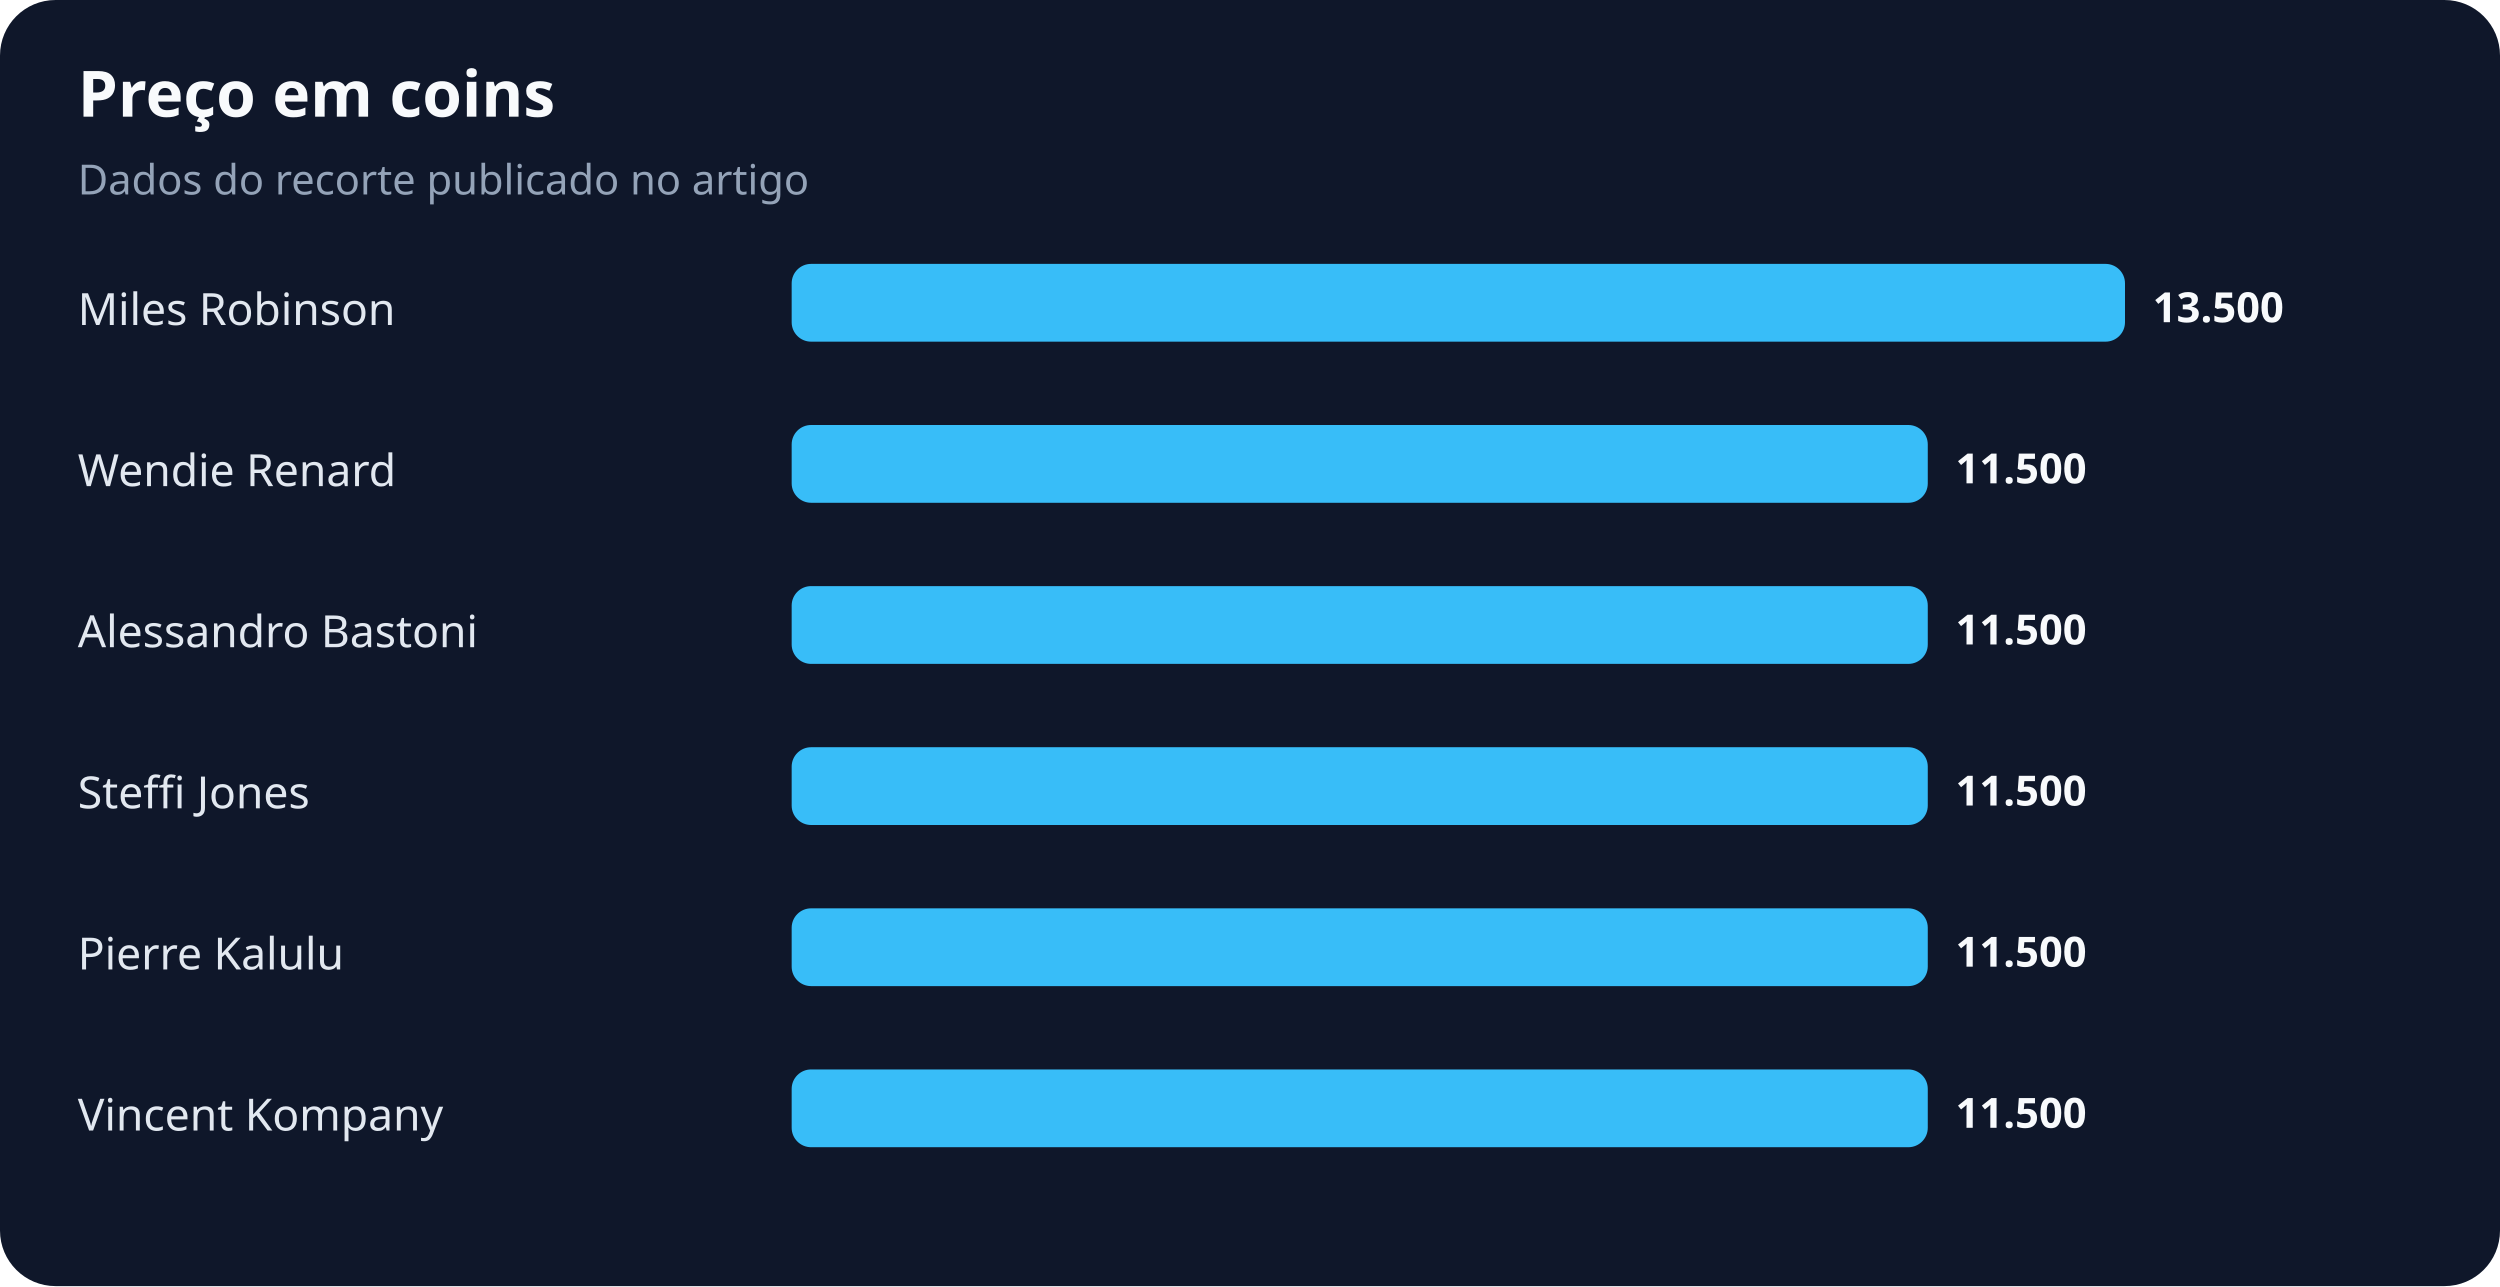
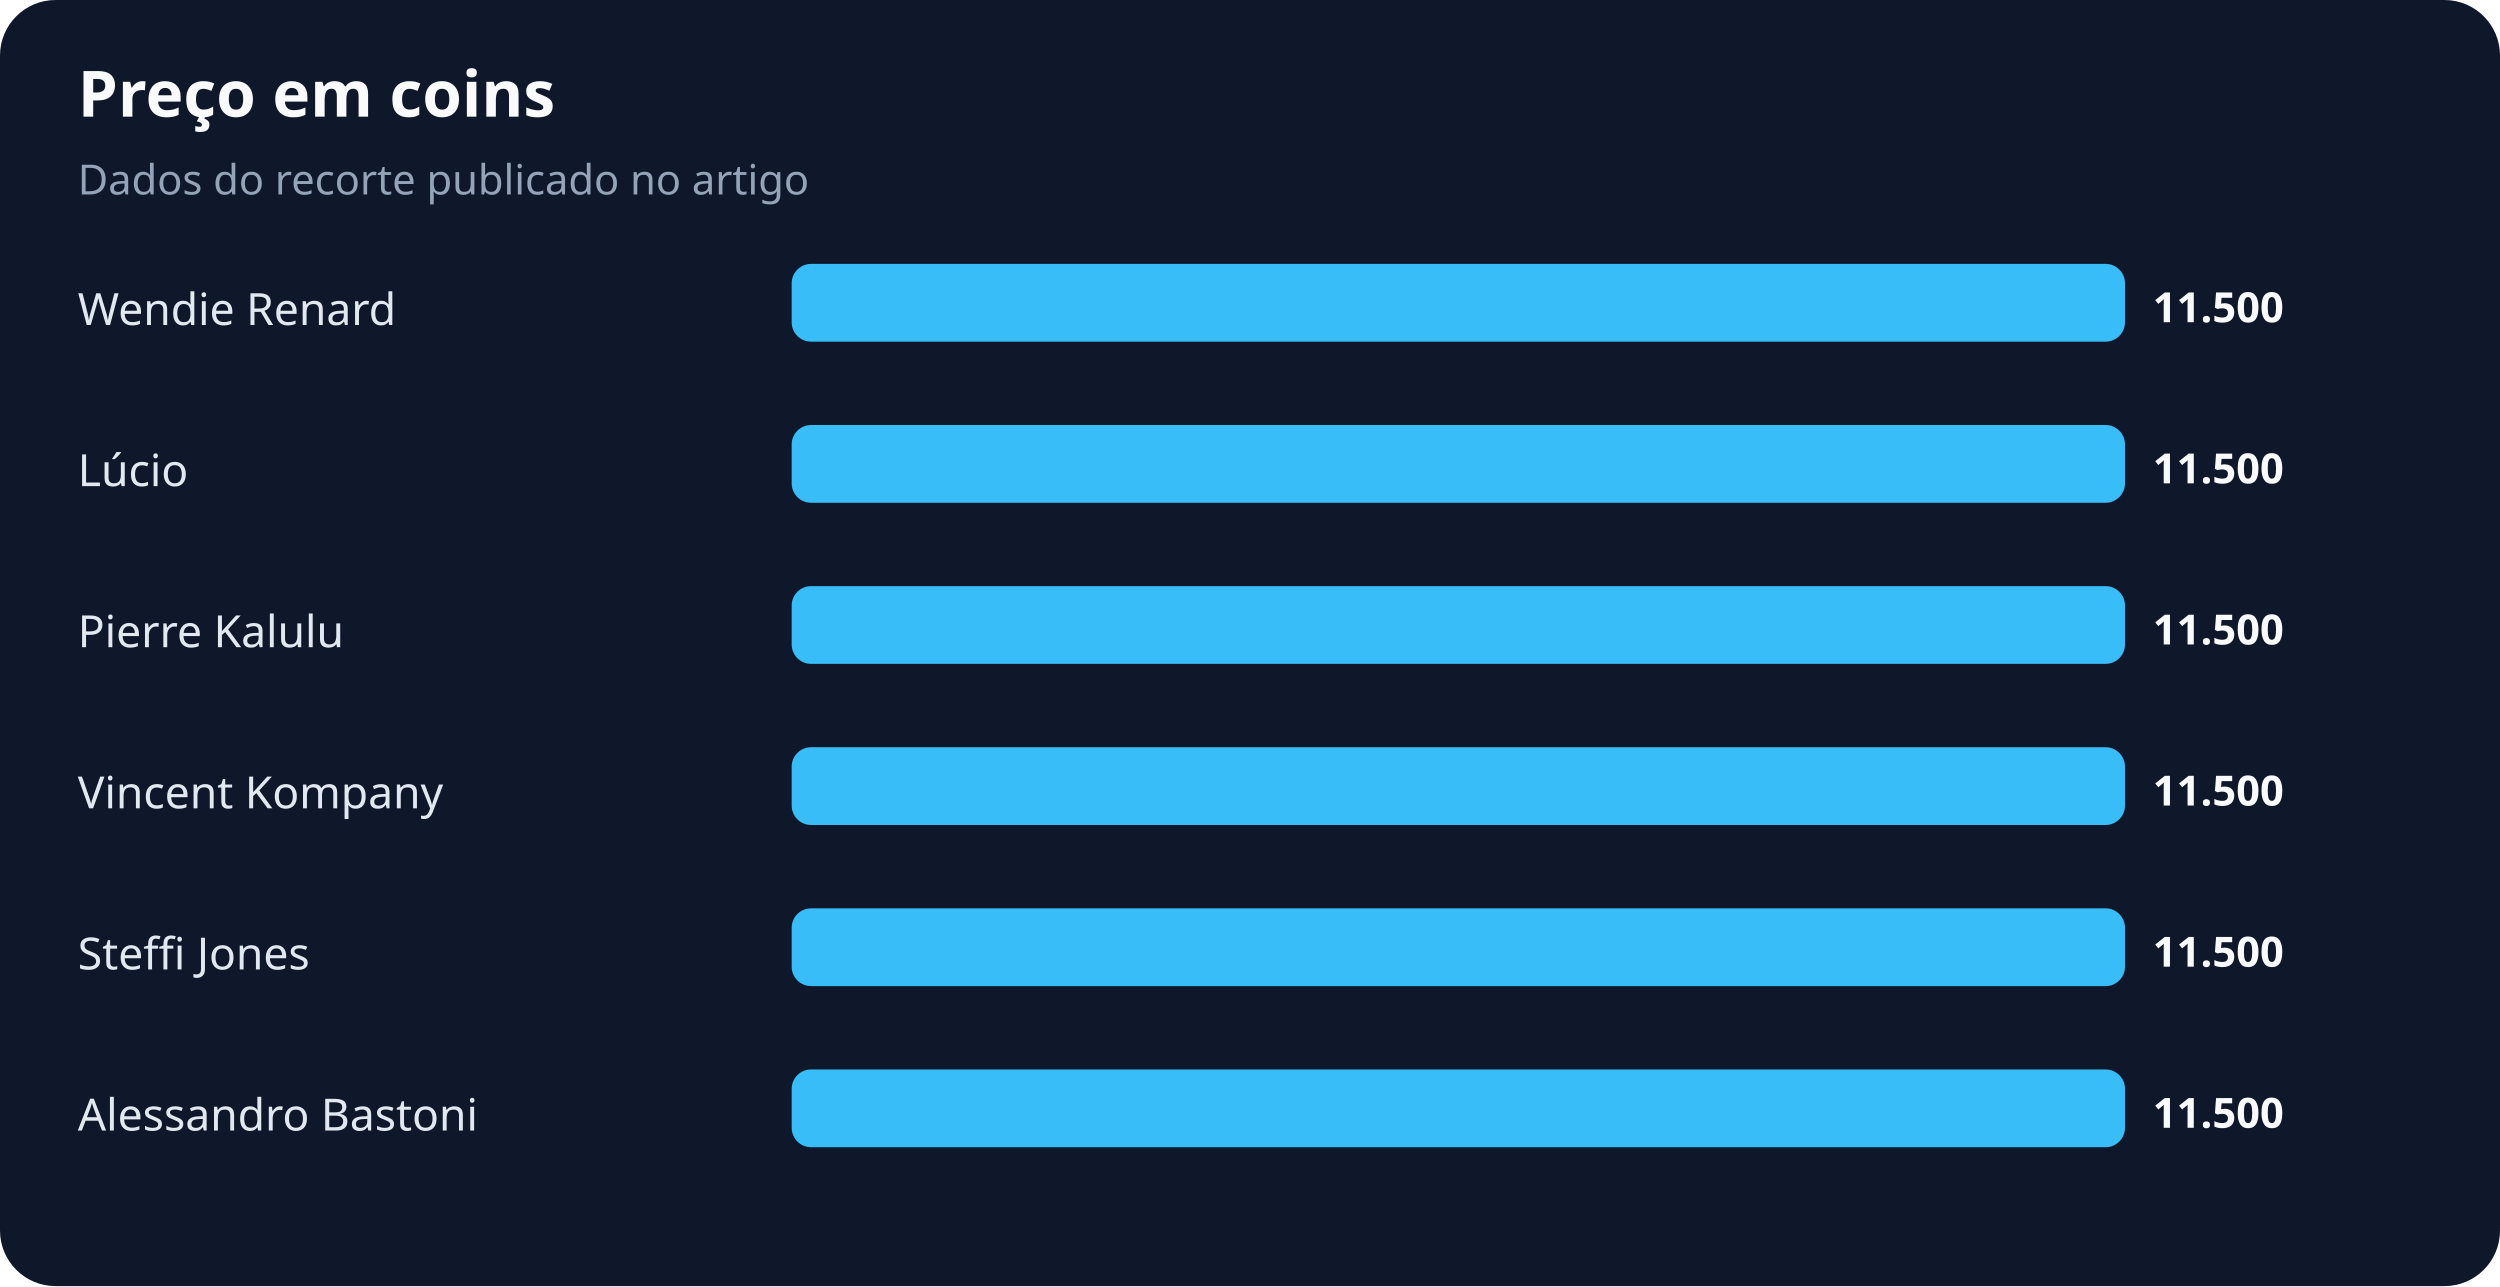
<svg xmlns="http://www.w3.org/2000/svg" width="900" height="463" viewBox="0 0 900 463" role="img" aria-labelledby="title desc">
  <rect width="100%" height="100%" rx="20" fill="#0f172a" />
  <text x="28" y="42" fill="#f8fafc" font-family="system-ui,sans-serif" font-size="23" font-weight="700">Preço em coins</text>
  <text x="28" y="70" fill="#94a3b8" font-family="system-ui,sans-serif" font-size="15">Dados do recorte publicado no artigo</text>
-   <text x="28" y="117" fill="#e2e8f0" font-family="system-ui,sans-serif" font-size="16">Miles Robinson</text>
+   <text x="28" y="117" fill="#e2e8f0" font-family="system-ui,sans-serif" font-size="16">Wendie Renard</text>
  <rect x="285" y="95" width="480" height="28" rx="7" fill="#38bdf8" />
-   <text x="775" y="116" fill="#f8fafc" font-family="system-ui,sans-serif" font-size="15" font-weight="700">13.500</text>
-   <text x="28" y="175" fill="#e2e8f0" font-family="system-ui,sans-serif" font-size="16">Wendie Renard</text>
-   <rect x="285" y="153" width="409" height="28" rx="7" fill="#38bdf8" />
-   <text x="704" y="174" fill="#f8fafc" font-family="system-ui,sans-serif" font-size="15" font-weight="700">11.500</text>
-   <text x="28" y="233" fill="#e2e8f0" font-family="system-ui,sans-serif" font-size="16">Alessandro Bastoni</text>
-   <rect x="285" y="211" width="409" height="28" rx="7" fill="#38bdf8" />
-   <text x="704" y="232" fill="#f8fafc" font-family="system-ui,sans-serif" font-size="15" font-weight="700">11.500</text>
-   <text x="28" y="291" fill="#e2e8f0" font-family="system-ui,sans-serif" font-size="16">Steffi Jones</text>
-   <rect x="285" y="269" width="409" height="28" rx="7" fill="#38bdf8" />
-   <text x="704" y="290" fill="#f8fafc" font-family="system-ui,sans-serif" font-size="15" font-weight="700">11.500</text>
-   <text x="28" y="349" fill="#e2e8f0" font-family="system-ui,sans-serif" font-size="16">Pierre Kalulu</text>
-   <rect x="285" y="327" width="409" height="28" rx="7" fill="#38bdf8" />
-   <text x="704" y="348" fill="#f8fafc" font-family="system-ui,sans-serif" font-size="15" font-weight="700">11.500</text>
-   <text x="28" y="407" fill="#e2e8f0" font-family="system-ui,sans-serif" font-size="16">Vincent Kompany</text>
-   <rect x="285" y="385" width="409" height="28" rx="7" fill="#38bdf8" />
-   <text x="704" y="406" fill="#f8fafc" font-family="system-ui,sans-serif" font-size="15" font-weight="700">11.500</text>
+   <text x="775" y="116" fill="#f8fafc" font-family="system-ui,sans-serif" font-size="15" font-weight="700">11.500</text>
+   <text x="28" y="175" fill="#e2e8f0" font-family="system-ui,sans-serif" font-size="16">Lúcio</text>
+   <rect x="285" y="153" width="480" height="28" rx="7" fill="#38bdf8" />
+   <text x="775" y="174" fill="#f8fafc" font-family="system-ui,sans-serif" font-size="15" font-weight="700">11.500</text>
+   <text x="28" y="233" fill="#e2e8f0" font-family="system-ui,sans-serif" font-size="16">Pierre Kalulu</text>
+   <rect x="285" y="211" width="480" height="28" rx="7" fill="#38bdf8" />
+   <text x="775" y="232" fill="#f8fafc" font-family="system-ui,sans-serif" font-size="15" font-weight="700">11.500</text>
+   <text x="28" y="291" fill="#e2e8f0" font-family="system-ui,sans-serif" font-size="16">Vincent Kompany</text>
+   <rect x="285" y="269" width="480" height="28" rx="7" fill="#38bdf8" />
+   <text x="775" y="290" fill="#f8fafc" font-family="system-ui,sans-serif" font-size="15" font-weight="700">11.500</text>
+   <text x="28" y="349" fill="#e2e8f0" font-family="system-ui,sans-serif" font-size="16">Steffi Jones</text>
+   <rect x="285" y="327" width="480" height="28" rx="7" fill="#38bdf8" />
+   <text x="775" y="348" fill="#f8fafc" font-family="system-ui,sans-serif" font-size="15" font-weight="700">11.500</text>
+   <text x="28" y="407" fill="#e2e8f0" font-family="system-ui,sans-serif" font-size="16">Alessandro Bastoni</text>
+   <rect x="285" y="385" width="480" height="28" rx="7" fill="#38bdf8" />
+   <text x="775" y="406" fill="#f8fafc" font-family="system-ui,sans-serif" font-size="15" font-weight="700">11.500</text>
</svg>
